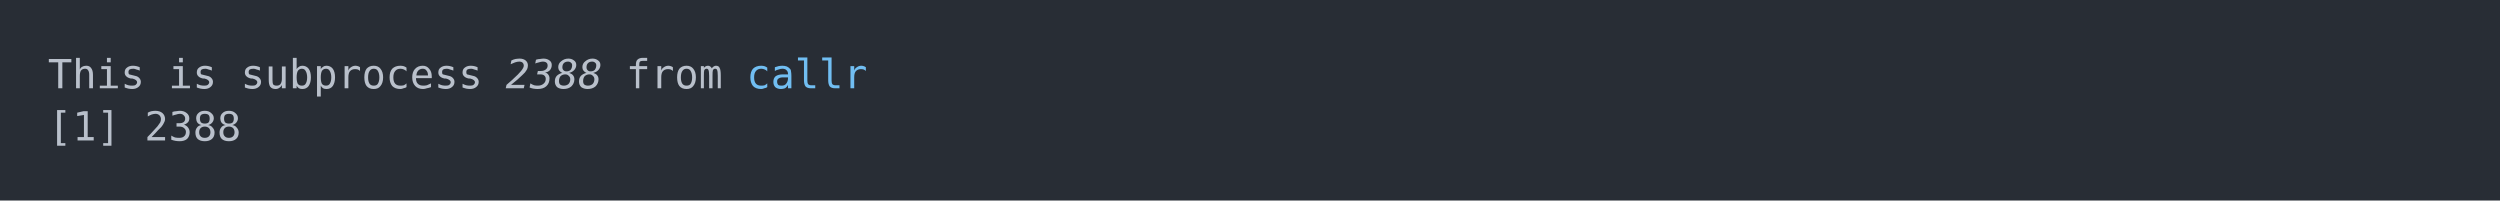
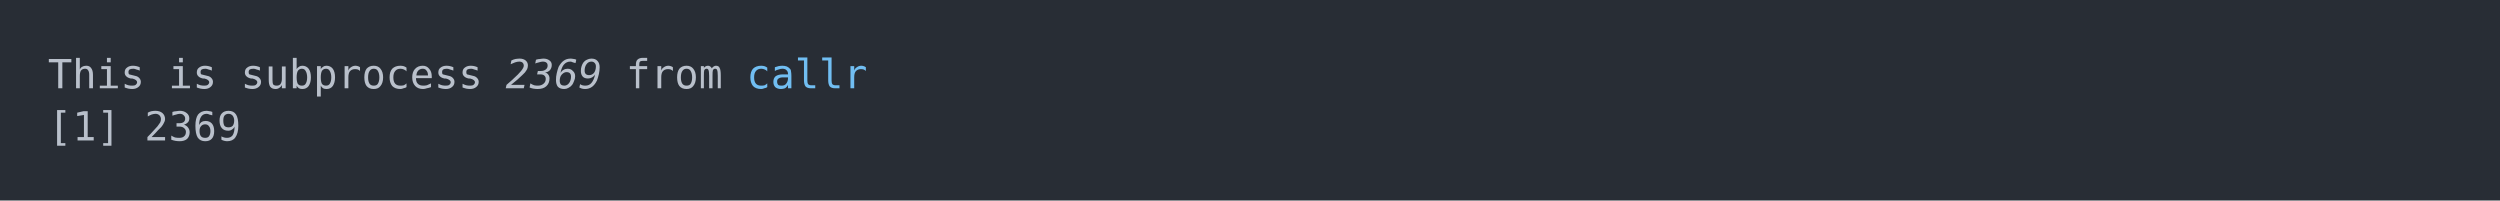
<svg xmlns="http://www.w3.org/2000/svg" xmlns:xlink="http://www.w3.org/1999/xlink" width="1040" height="83.42">
  <rect width="1040" height="83.42" rx="0" ry="0" class="a" />
  <svg height="43.42" viewBox="0 0 100 4.342" width="1000" x="20" y="20">
    <style>.a{fill:rgb(40,45,53)}.b{font-family:'Fira Code',Monaco,Consolas,Menlo,'Bitstream Vera Sans Mono','Powerline Symbols',monospace}.c{fill:transparent}.d{fill:rgb(185,192,203);white-space:pre}.e{fill:rgb(185,192,203);font-style:italic;white-space:pre}.f{fill:rgb(113,190,242);white-space:pre}</style>
    <g font-family="'Fira Code',Monaco,Consolas,Menlo,'Bitstream Vera Sans Mono','Powerline Symbols',monospace" font-size="1.67" class="b">
      <defs>
        <symbol id="a">
          <rect height="3" width="100" x="0" y="0" class="c" />
        </symbol>
      </defs>
      <rect height="4.342" width="100" class="a" />
      <svg x="0" y="0" width="100">
        <svg x="0">
          <use xlink:href="#a" />
          <text x="0" y="1.67" class="d">This</text>
          <text x="5.01" y="1.67" class="d">is</text>
          <text x="8.016" y="1.67" class="d">subprocess</text>
-           <text x="19.038" y="1.67" class="e">2388</text>
+           <text x="19.038" y="1.67" class="e">2369</text>
          <text x="24.048" y="1.67" class="d">from</text>
          <text x="29.058" y="1.67" class="f">callr</text>
          <text x="0" y="3.841" class="d">[1]</text>
-           <text x="4.008" y="3.841" class="d">2388</text>
+           <text x="4.008" y="3.841" class="d">2369</text>
        </svg>
      </svg>
    </g>
  </svg>
</svg>
